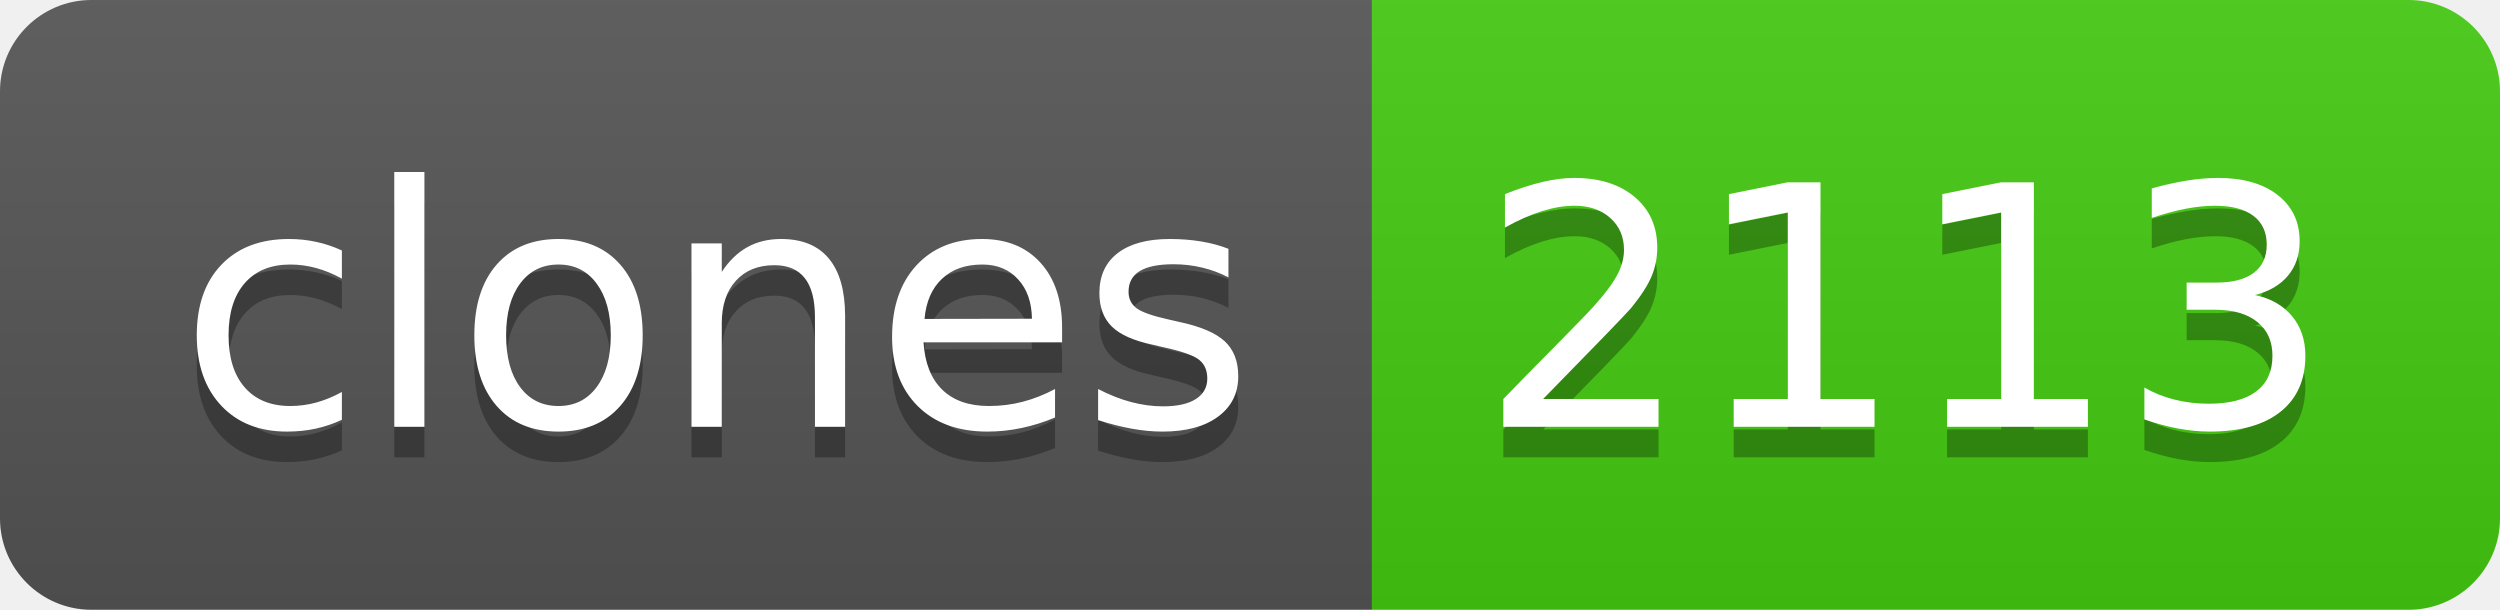
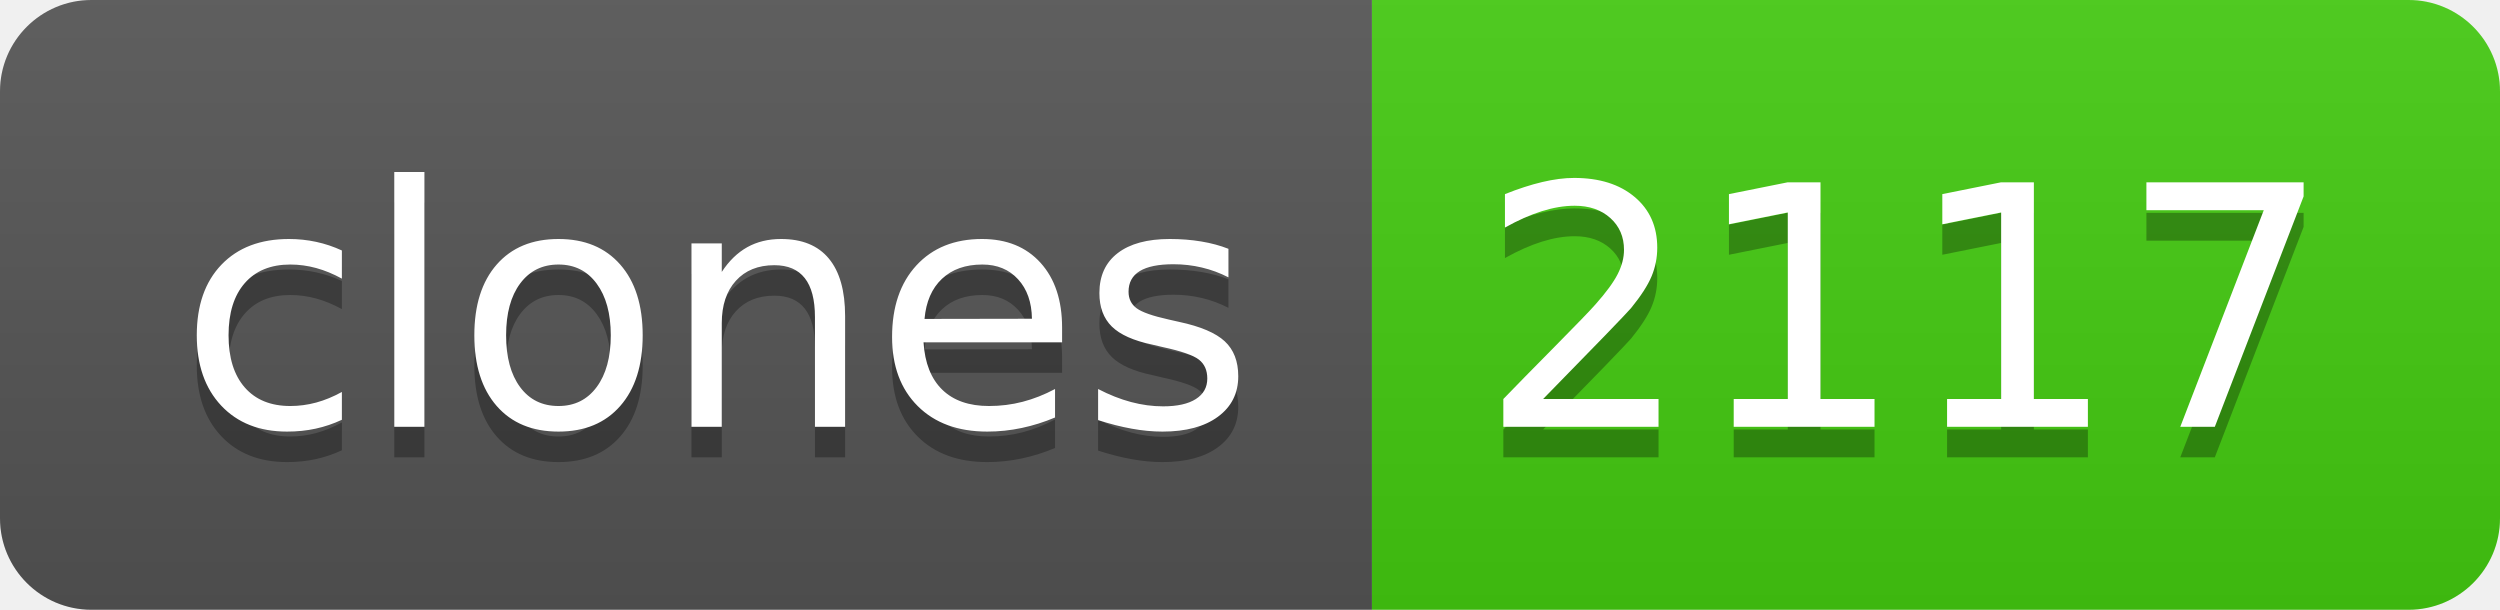
- <svg xmlns="http://www.w3.org/2000/svg" width="82" height="20" role="img" aria-label="clones: 2113">
+ <svg xmlns="http://www.w3.org/2000/svg" width="82" height="20" role="img" aria-label="clones: 2117">
  <linearGradient id="s" x2="0" y2="100%">
    <stop offset="0" stop-color="#bbb" stop-opacity=".1" />
    <stop offset="1" stop-opacity=".1" />
  </linearGradient>
  <clipPath id="r">
    <rect width="82" height="20" rx="3" fill="#fff" />
  </clipPath>
  <g clip-path="url(#r)">
    <rect width="45" height="20" fill="#555" />
    <rect x="45" width="37" height="20" fill="#4c1" />
    <rect width="82" height="20" fill="url(#s)" />
  </g>
  <g fill="#fff" text-anchor="middle" font-family="Verdana,Geneva,DejaVu Sans,sans-serif" text-rendering="geometricPrecision" font-size="110">
    <text aria-hidden="true" x="235" y="150" fill="#010101" fill-opacity=".3" transform="scale(.1)" textLength="350">clones</text>
    <text x="235" y="140" transform="scale(.1)" fill="#fff" textLength="350">clones</text>
-     <text aria-hidden="true" x="625" y="150" fill="#010101" fill-opacity=".3" transform="scale(.1)" textLength="270">2113</text>
-     <text x="625" y="140" transform="scale(.1)" fill="#fff" textLength="270">2113</text>
+     <text aria-hidden="true" x="625" y="150" fill="#010101" fill-opacity=".3" transform="scale(.1)" textLength="270">2117</text>
+     <text x="625" y="140" transform="scale(.1)" fill="#fff" textLength="270">2117</text>
  </g>
</svg>
